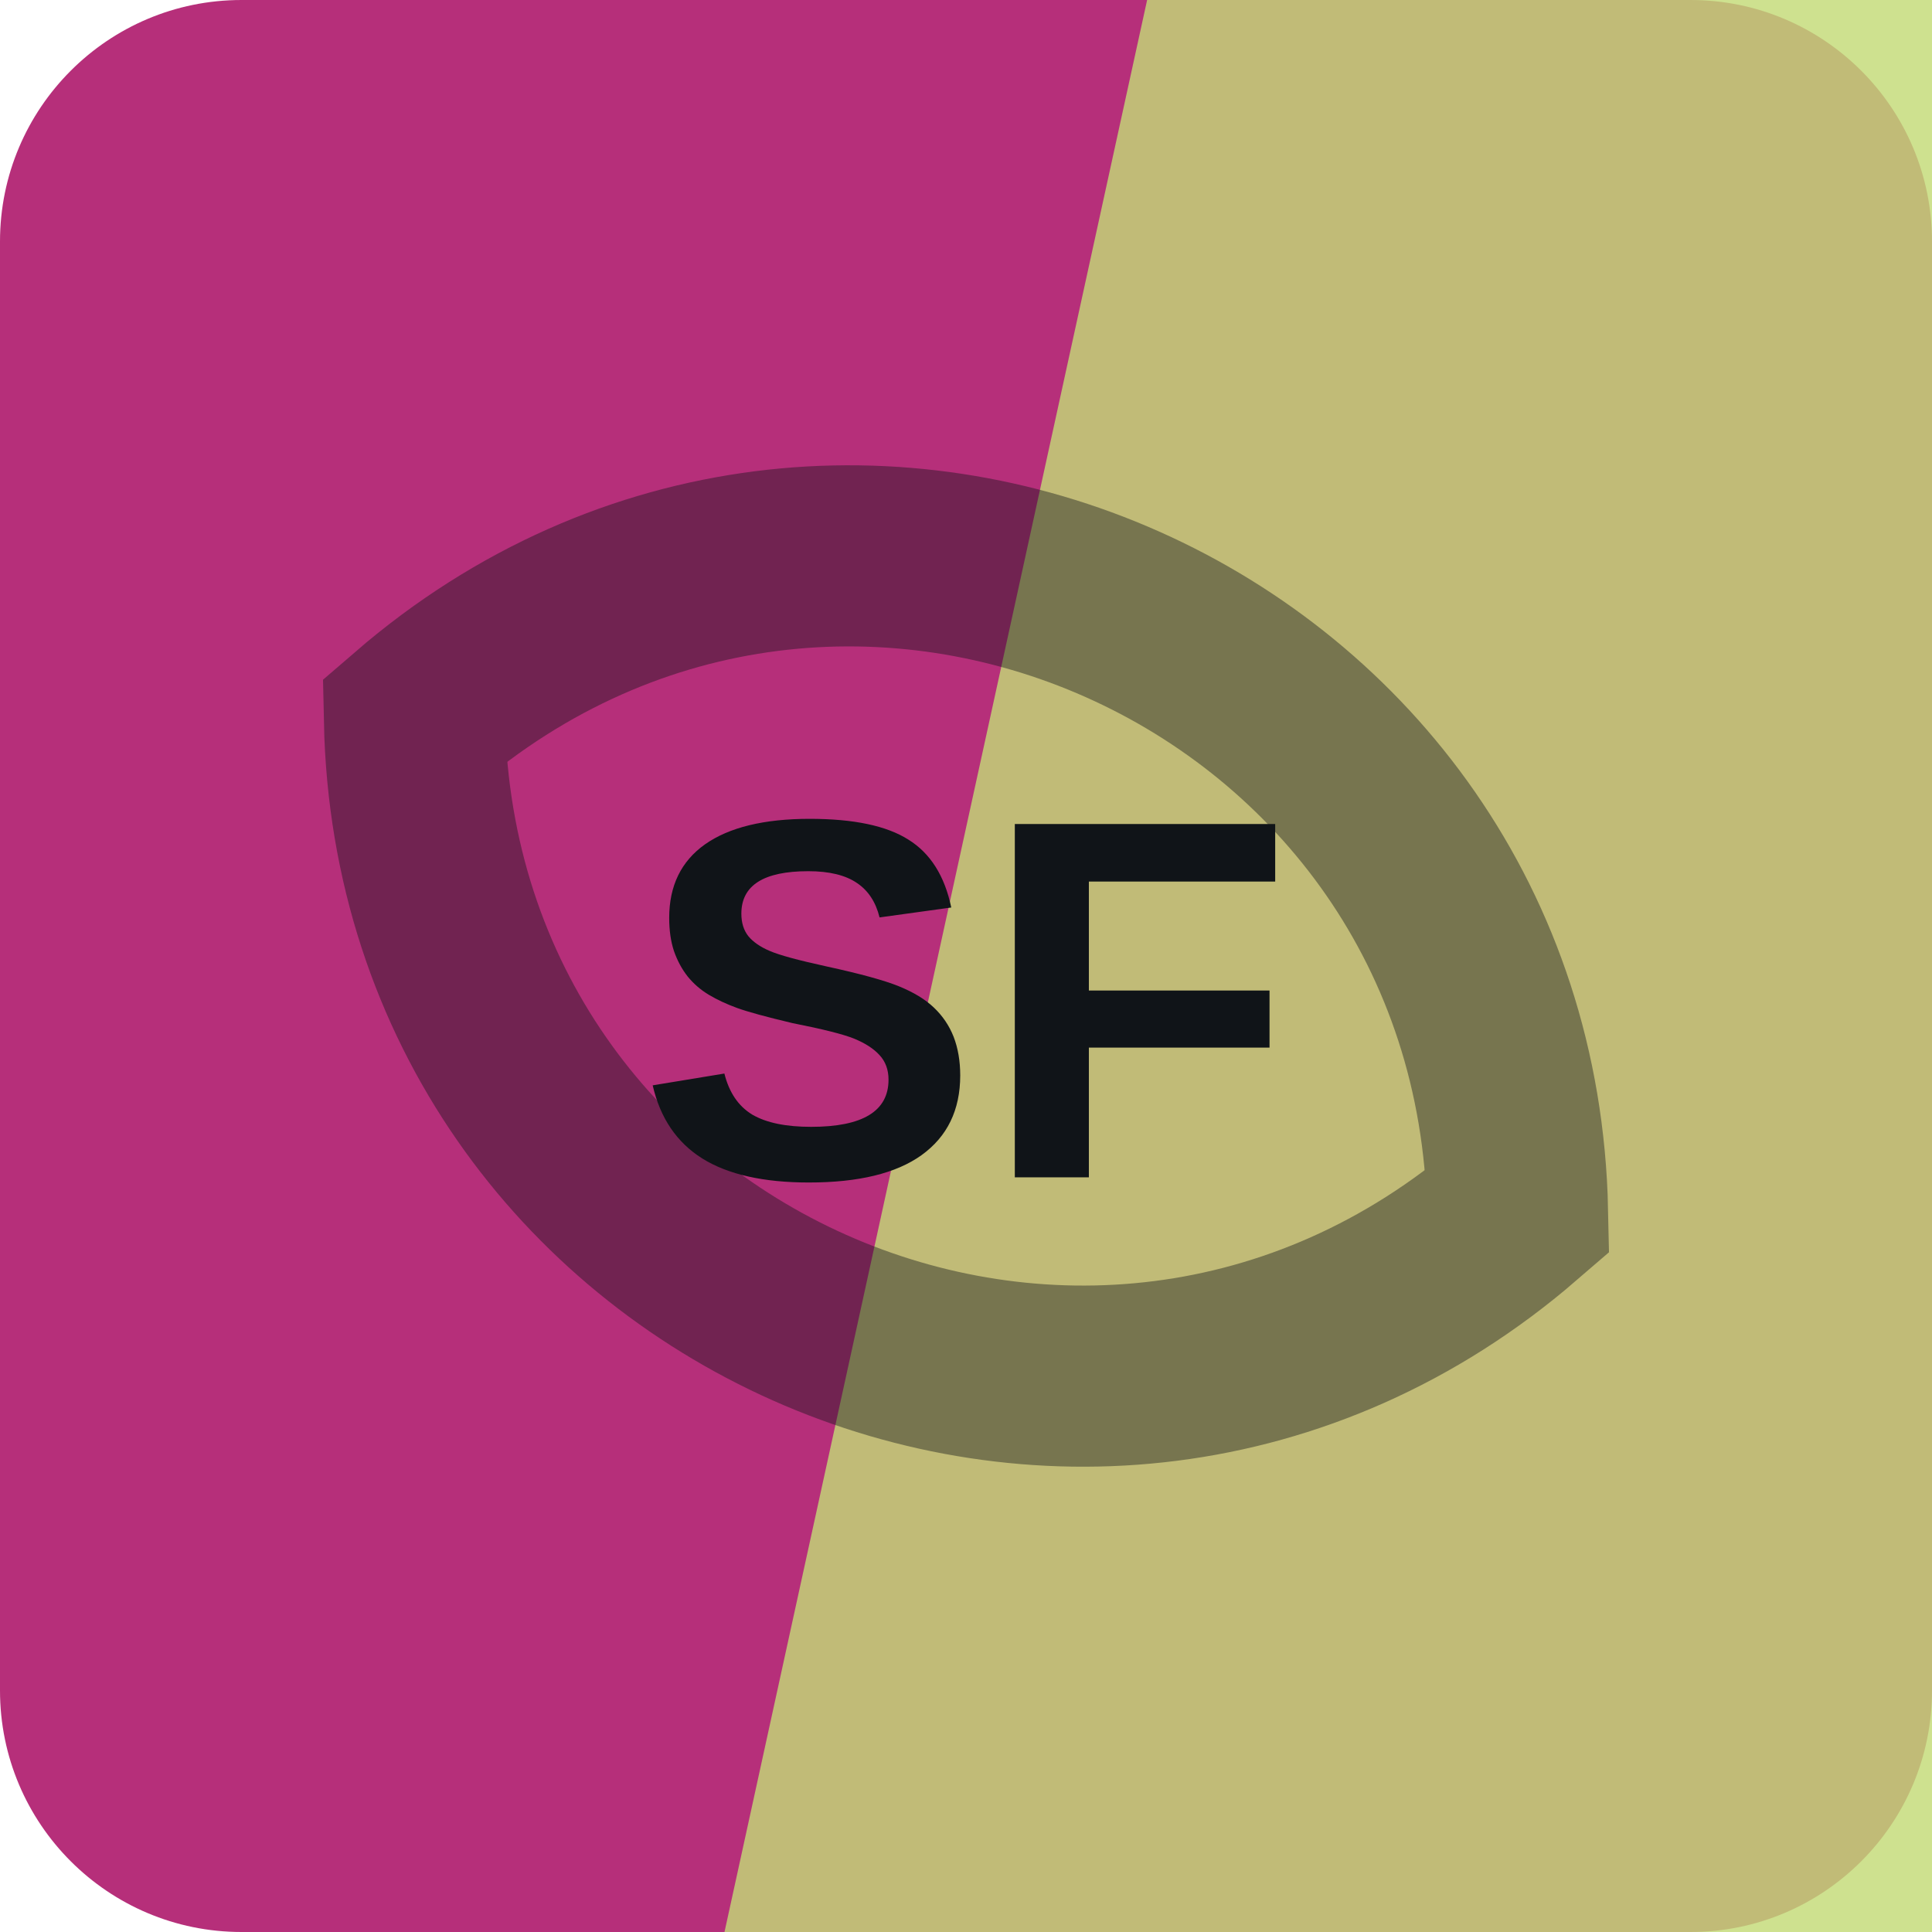
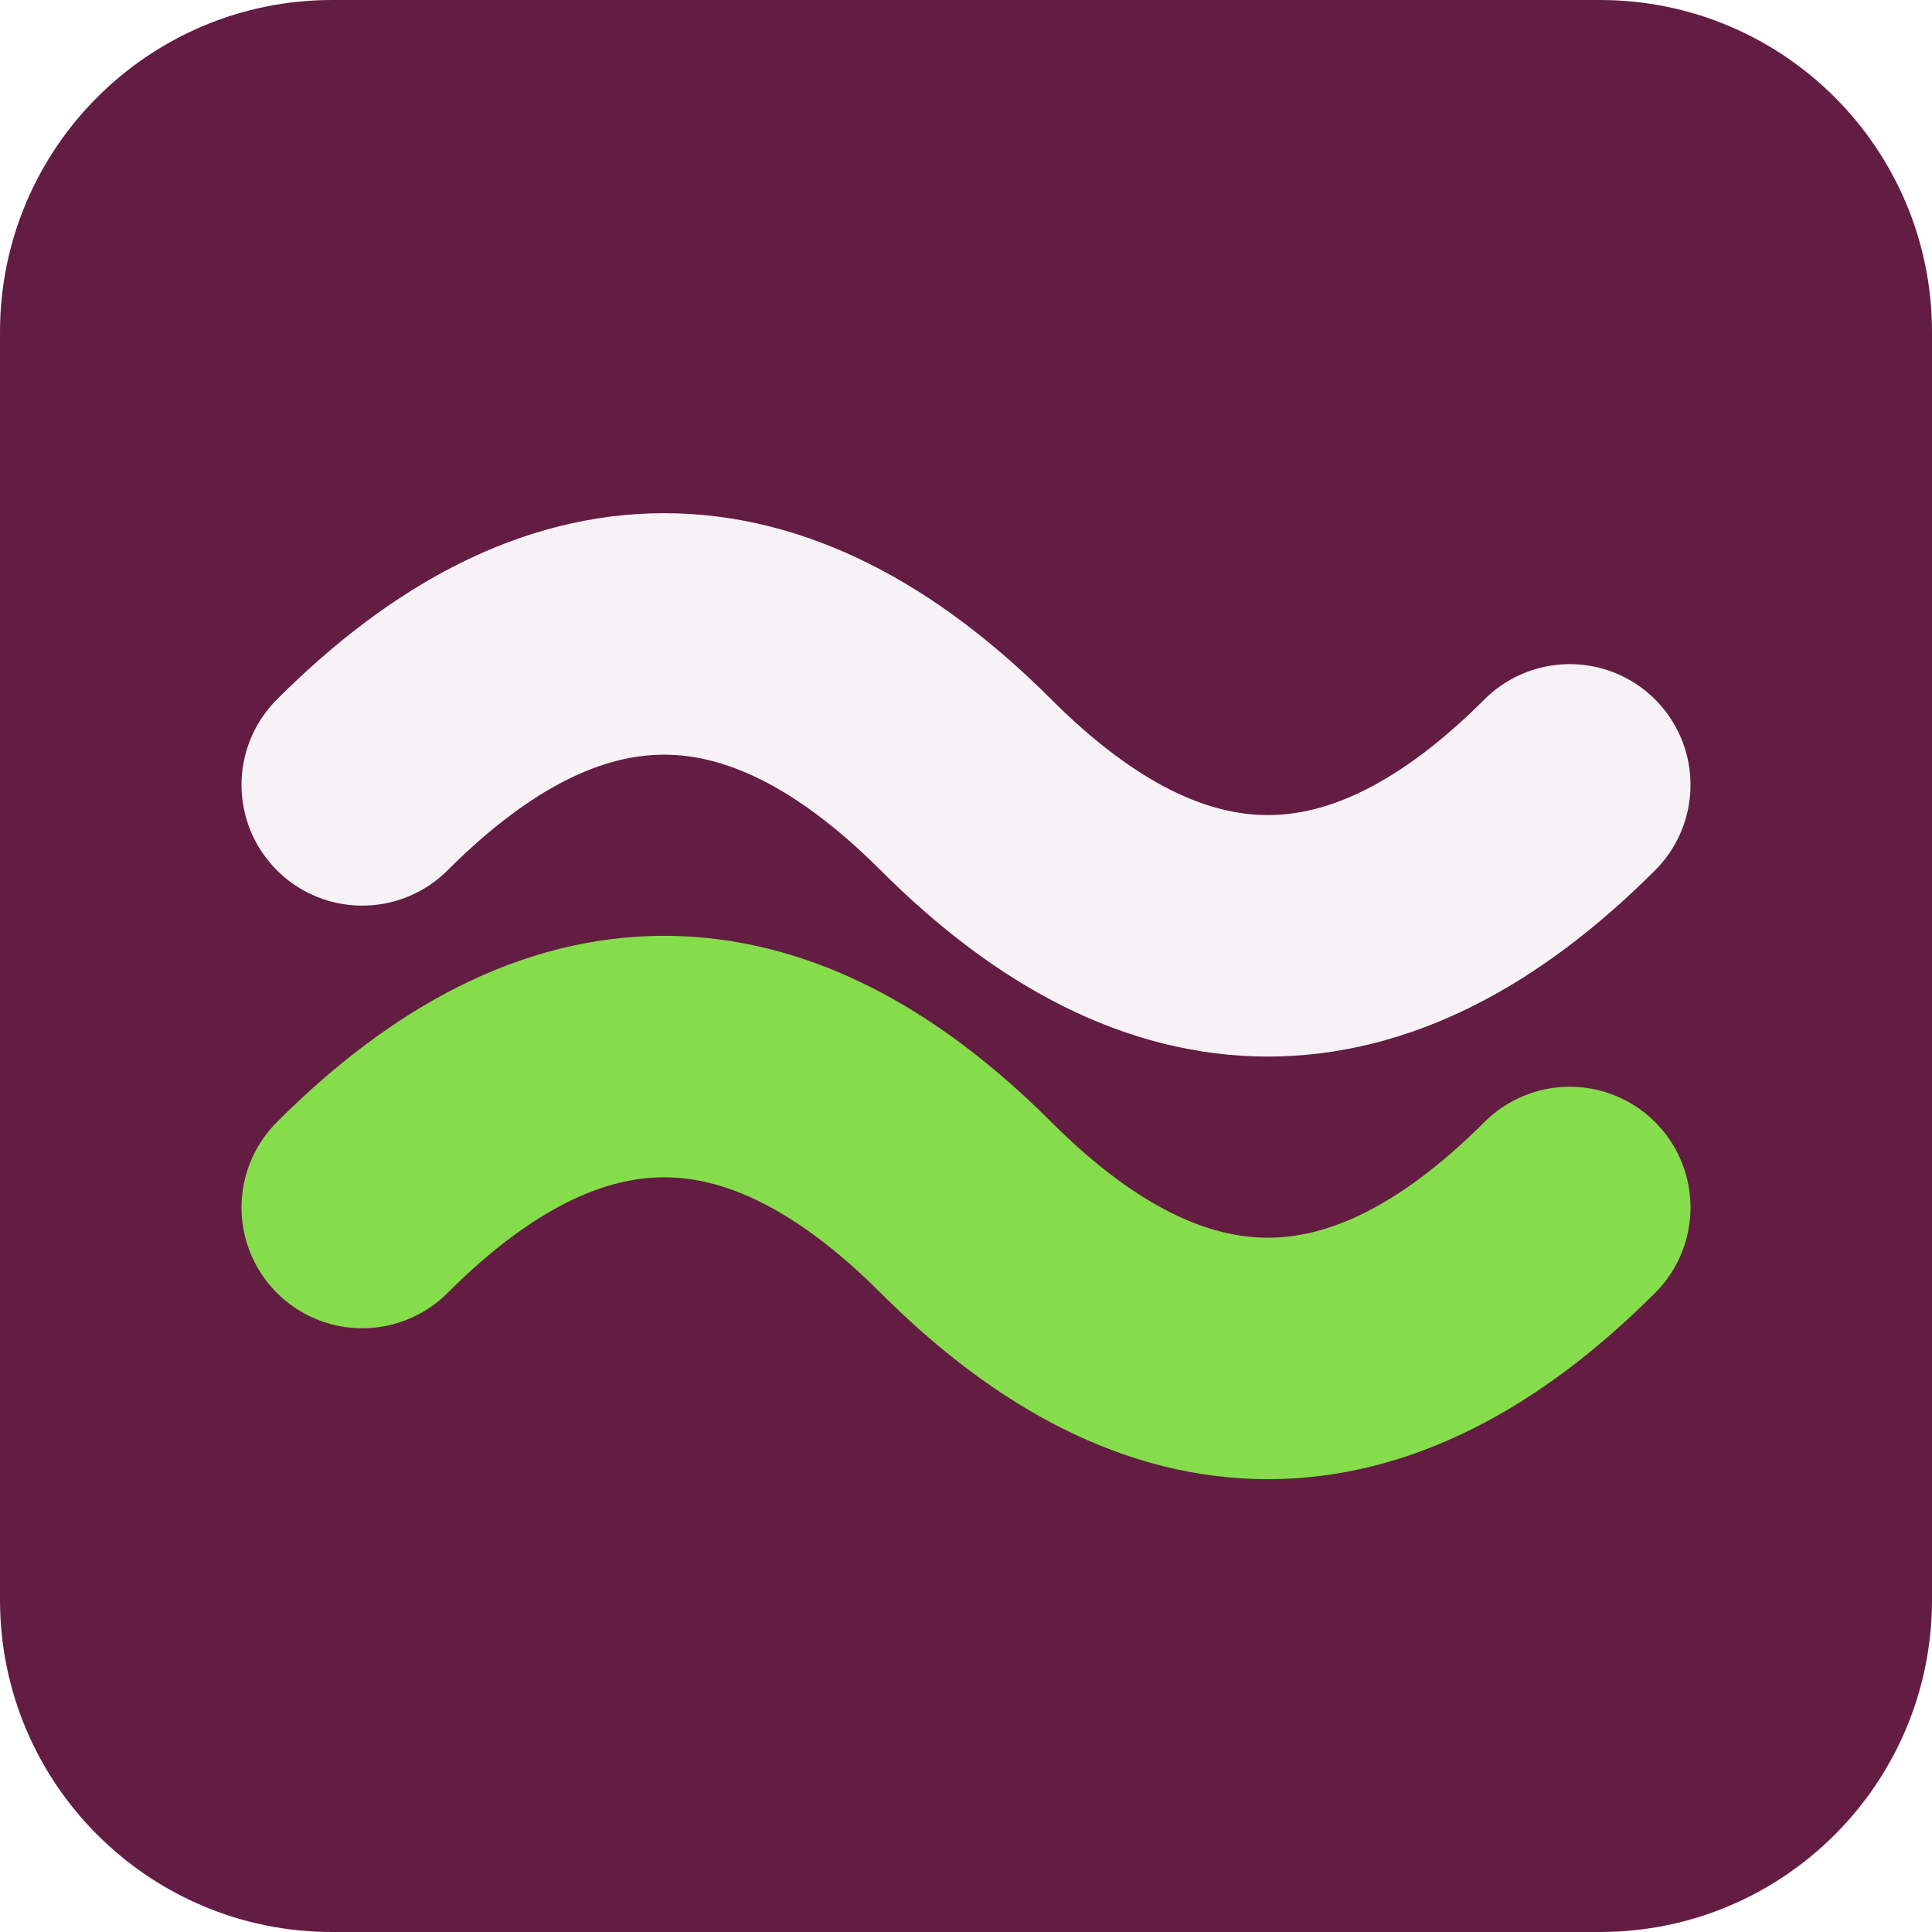
<svg xmlns="http://www.w3.org/2000/svg" width="64" height="64" viewBox="0 0 64 64" role="img">
-   <rect width="64" height="64" rx="8" fill="hsl(327 59% 45%)" />
-   <path d="M38 0h26v64H24Z" fill="hsl(74 58% 66%)" opacity="0.82" />
-   <g transform="rotate(24 32 32)" opacity="0.42">
-     <path d="M12 32c8-17 32-17 40 0-8 17-32 17-40 0Z" fill="none" stroke="#101418" stroke-width="6" />
+   <rect width="64" height="64" rx="11" fill="hsl(327 55% 25%)" />
+   <g transform="rotate(0 32 32)">
+     <path d="M12 26q10-10 20 0t20 0" fill="none" stroke="hsl(327 24% 96%)" stroke-width="8" stroke-linecap="round" />
+     <path d="M12 40q10-10 20 0t20 0" fill="none" stroke="hsl(96 68% 58%)" stroke-width="8" stroke-linecap="round" />
  </g>
-   <text x="32" y="39" text-anchor="middle" fill="#101418" font-family="Arial,Helvetica,sans-serif" font-size="17" font-weight="700" letter-spacing="0">SF</text>
</svg>
